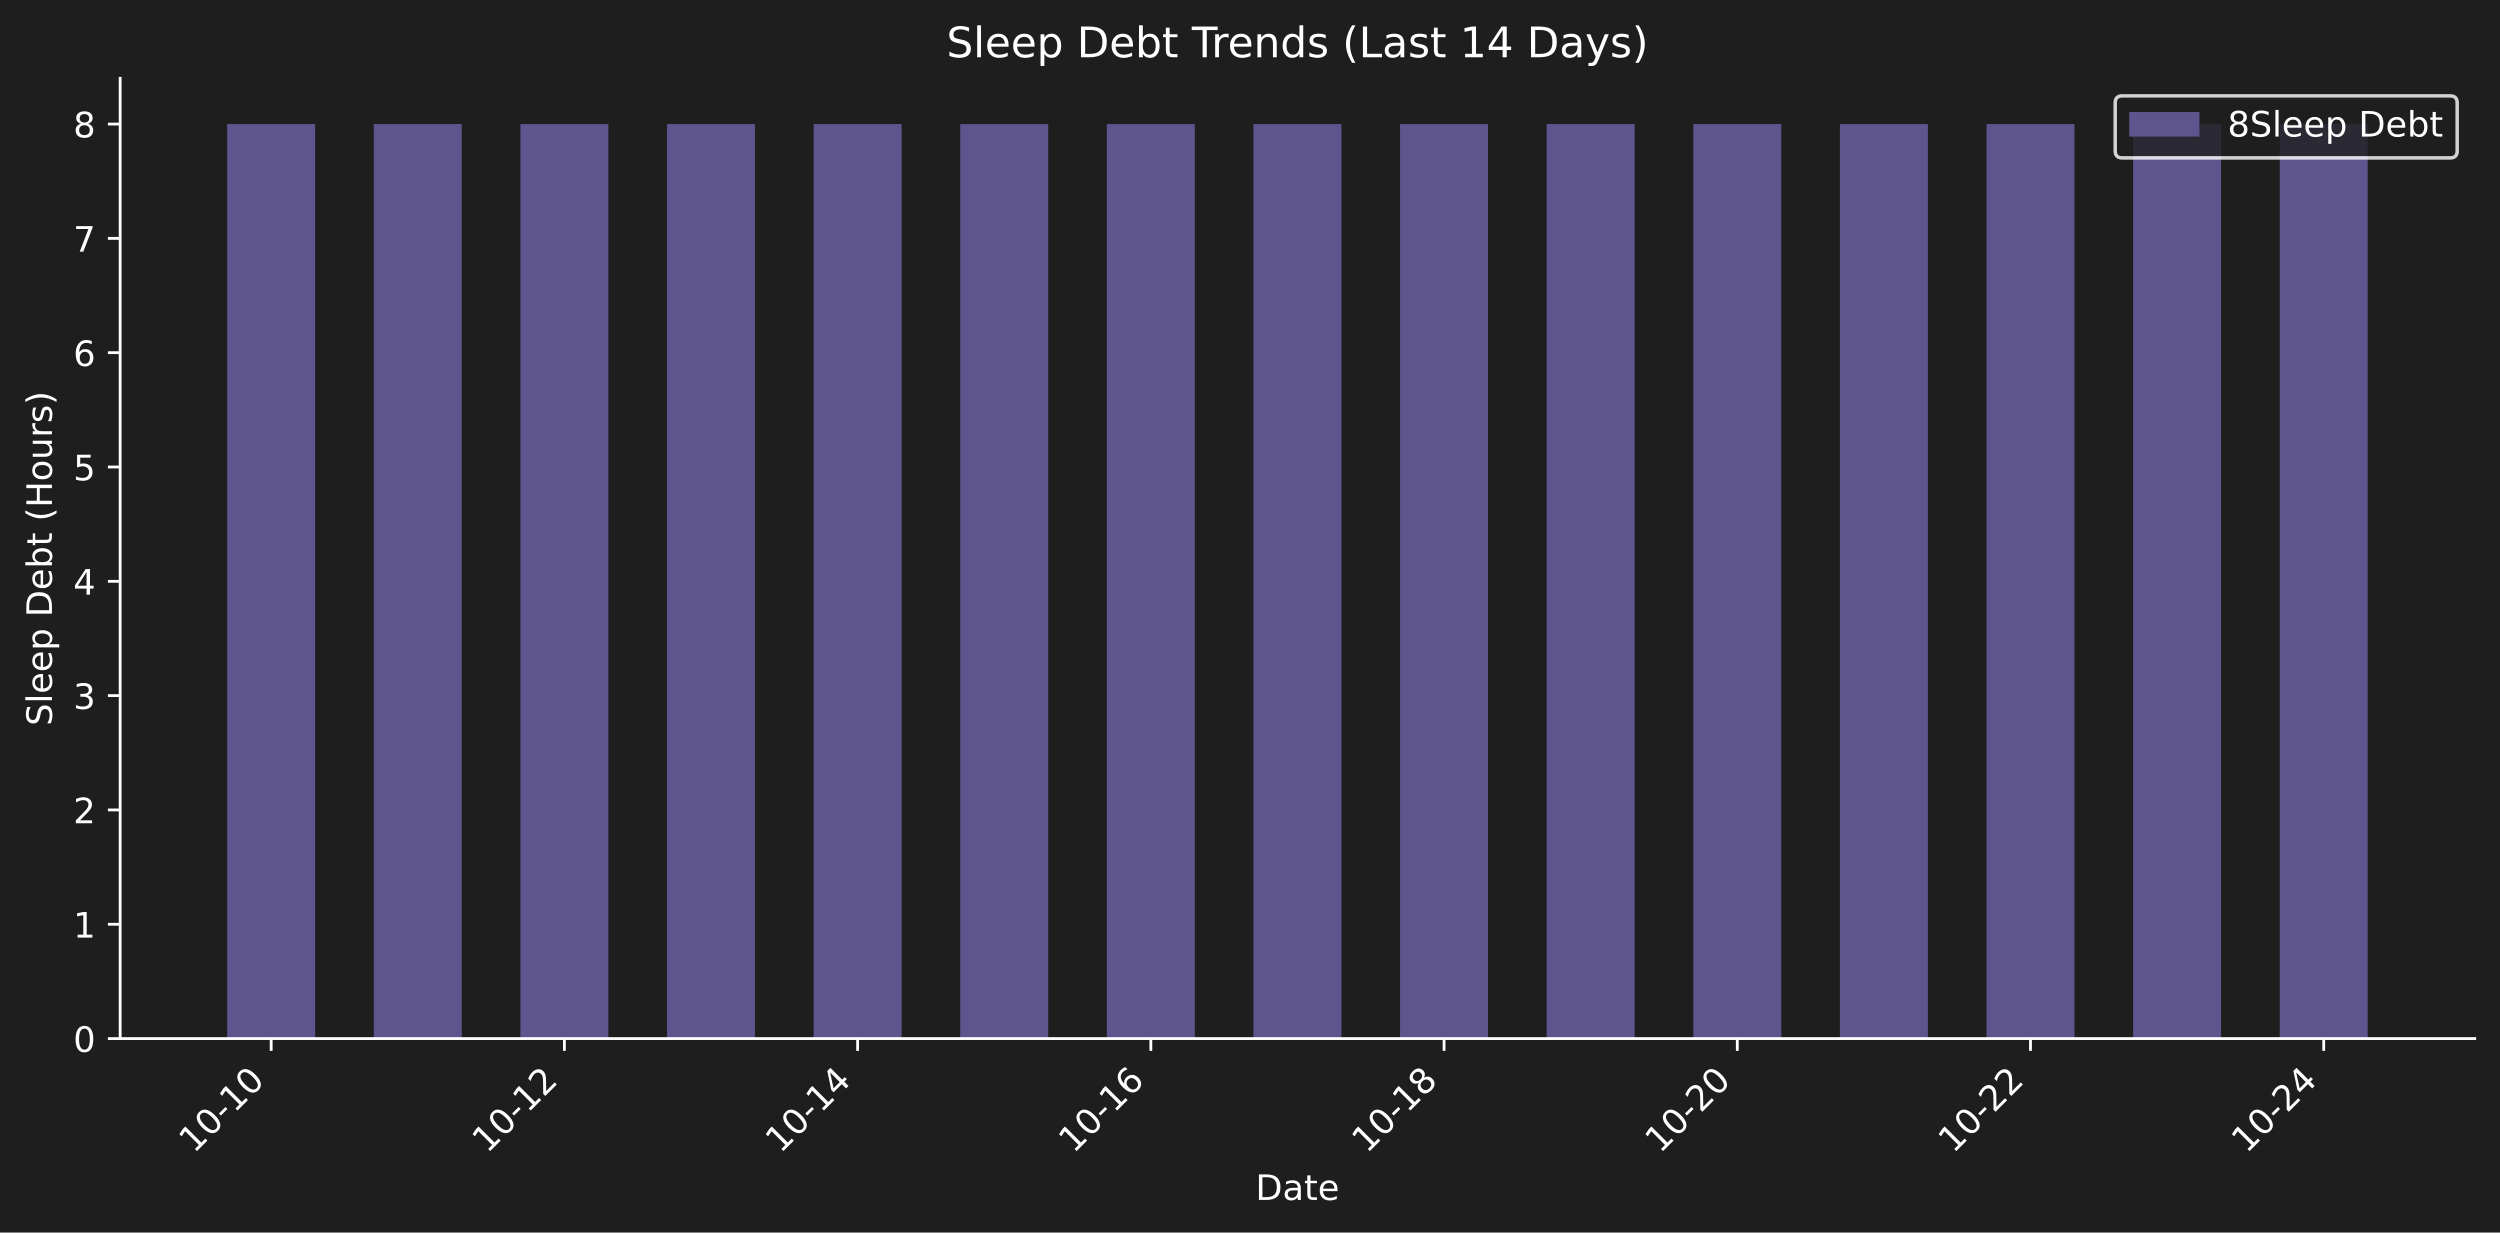
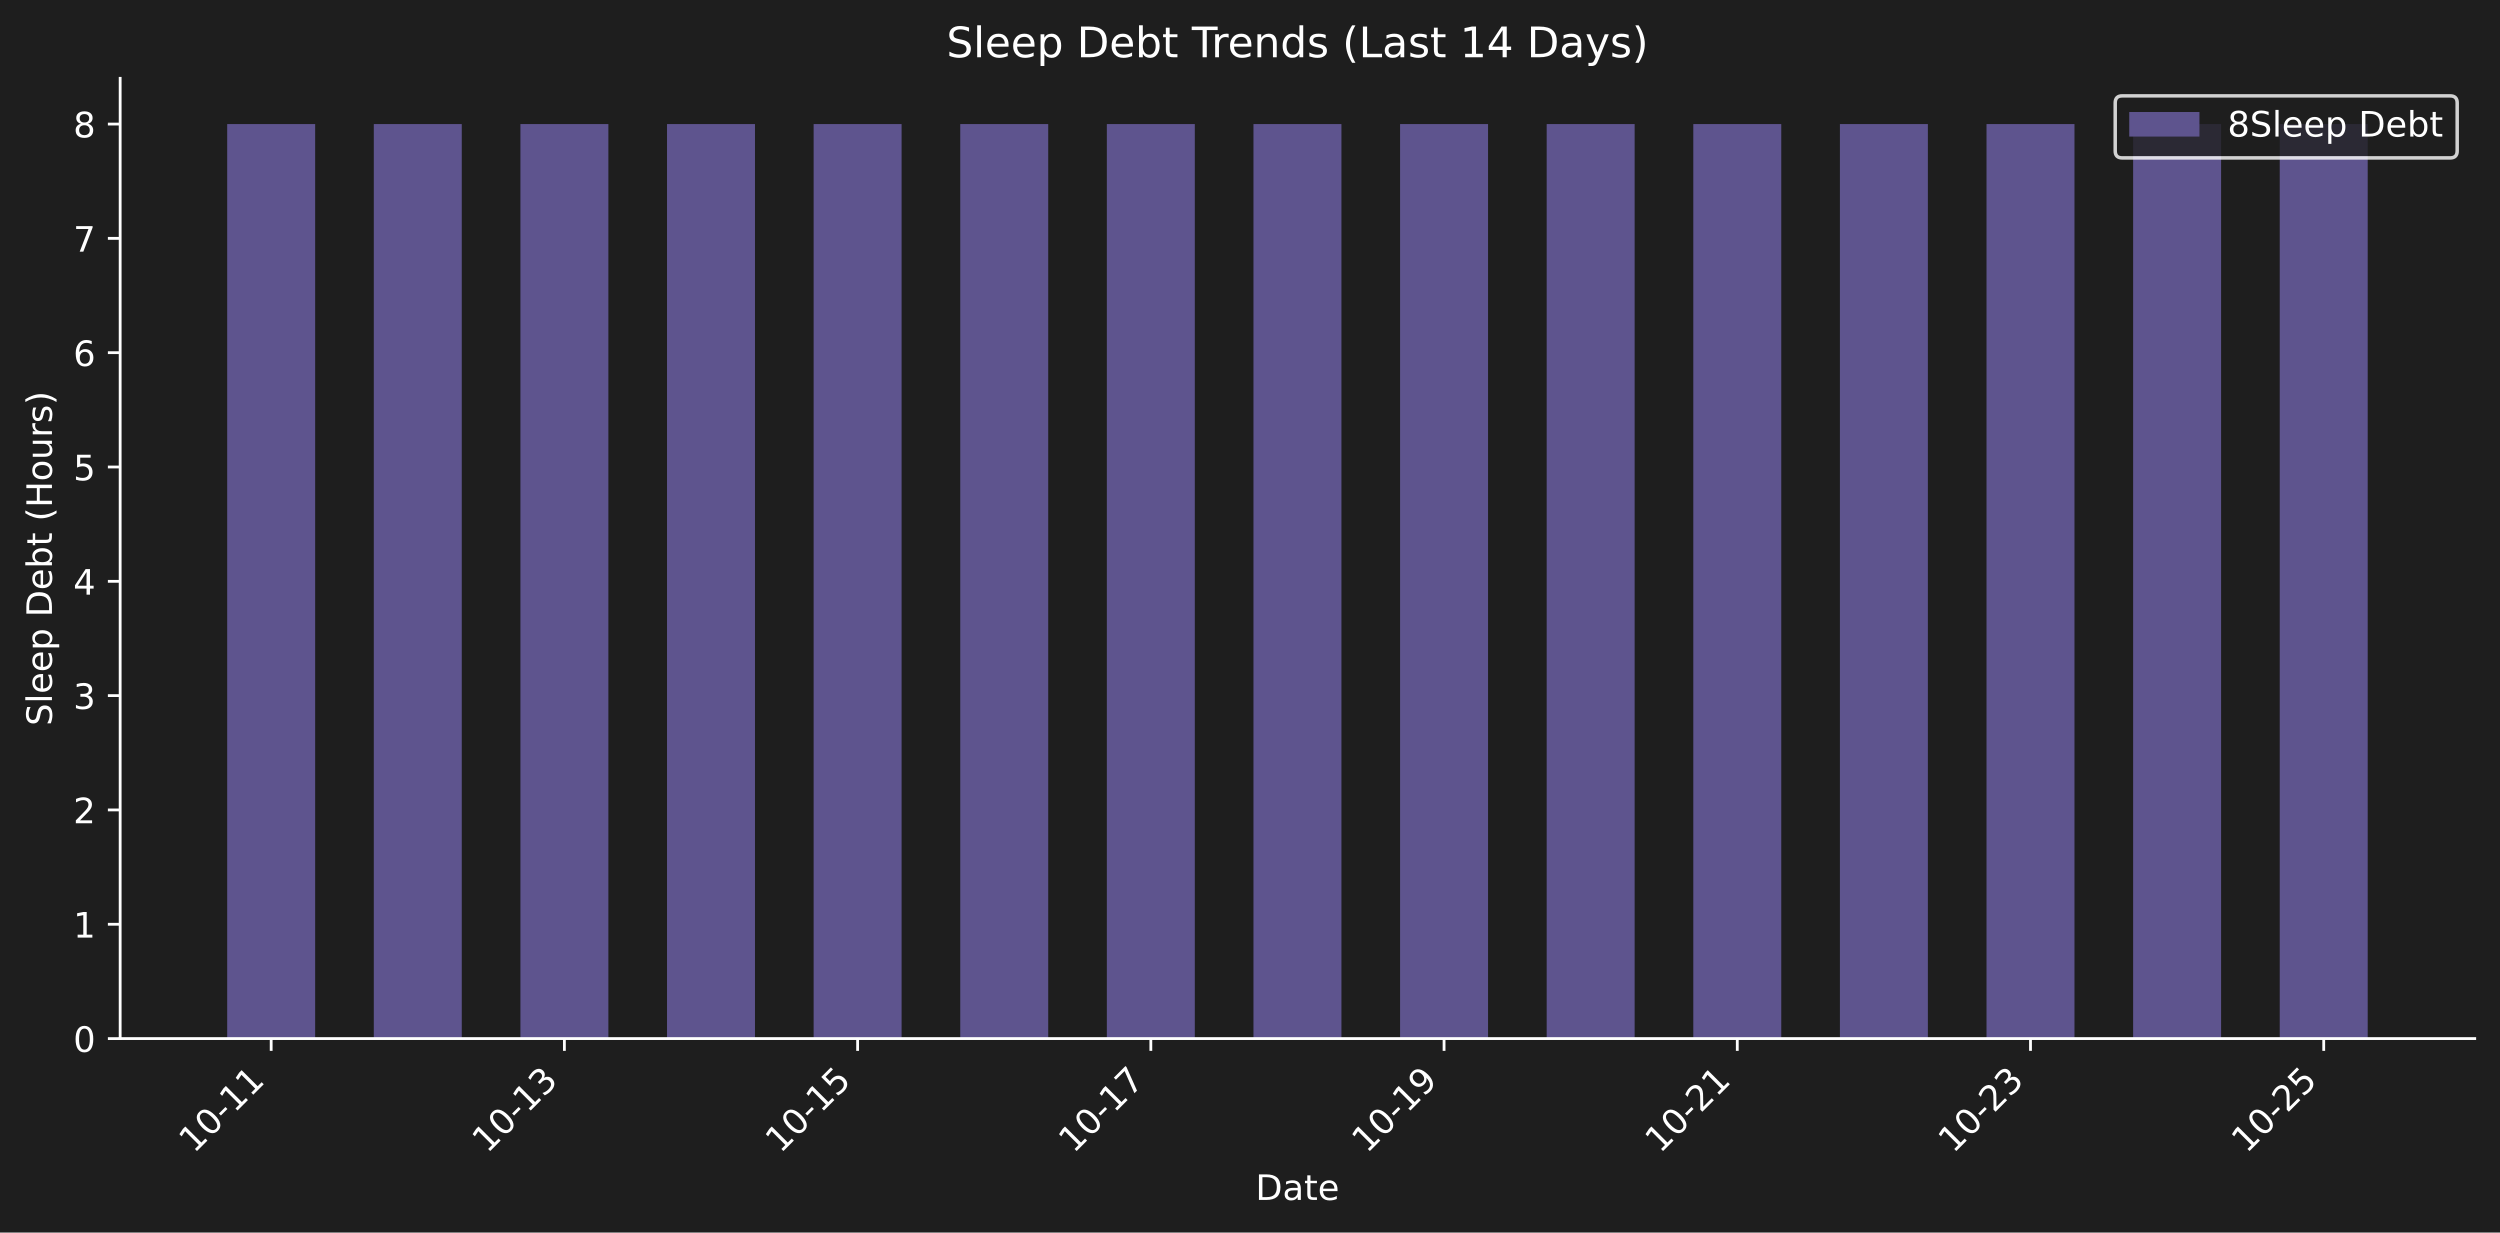
<svg xmlns="http://www.w3.org/2000/svg" xmlns:xlink="http://www.w3.org/1999/xlink" width="712.371pt" height="351.207pt" viewBox="0 0 712.371 351.207" version="1.1">
  <defs>
    <style type="text/css">*{stroke-linejoin: round; stroke-linecap: butt}</style>
  </defs>
  <g id="figure_1">
    <g id="patch_1">
      <path d="M 0 351.207  L 712.371 351.207  L 712.371 0  L 0 0  z " style="fill: #1e1e1e" />
    </g>
    <g id="axes_1">
      <g id="patch_2">
        <path d="M 34.241 295.939  L 705.171 295.939  L 705.171 22.318  L 34.241 22.318  L 34.241 295.939  z " style="fill: none" />
      </g>
      <g id="patch_3">
-         <path d="M 64.737 295.939  L 89.803 295.939  L 89.803 35.348  L 64.737 35.348  z " clip-path="url(#p5c4307cad4)" style="fill: #5e548e" />
+         <path d="M 64.737 295.939  L 89.803 295.939  L 89.803 35.348  L 64.737 35.348  z " clip-path="url(#p4e9e2d6fbc)" style="fill: #5e548e" />
      </g>
      <g id="patch_4">
-         <path d="M 106.514 295.939  L 131.58 295.939  L 131.58 35.348  L 106.514 35.348  z " clip-path="url(#p5c4307cad4)" style="fill: #5e548e" />
+         <path d="M 106.514 295.939  L 131.58 295.939  L 131.58 35.348  L 106.514 35.348  z " clip-path="url(#p4e9e2d6fbc)" style="fill: #5e548e" />
      </g>
      <g id="patch_5">
-         <path d="M 148.29 295.939  L 173.356 295.939  L 173.356 35.348  L 148.29 35.348  z " clip-path="url(#p5c4307cad4)" style="fill: #5e548e" />
+         <path d="M 148.29 295.939  L 173.356 295.939  L 173.356 35.348  L 148.29 35.348  z " clip-path="url(#p4e9e2d6fbc)" style="fill: #5e548e" />
      </g>
      <g id="patch_6">
-         <path d="M 190.067 295.939  L 215.133 295.939  L 215.133 35.348  L 190.067 35.348  z " clip-path="url(#p5c4307cad4)" style="fill: #5e548e" />
+         <path d="M 190.067 295.939  L 215.133 295.939  L 215.133 35.348  L 190.067 35.348  z " clip-path="url(#p4e9e2d6fbc)" style="fill: #5e548e" />
      </g>
      <g id="patch_7">
-         <path d="M 231.843 295.939  L 256.909 295.939  L 256.909 35.348  L 231.843 35.348  z " clip-path="url(#p5c4307cad4)" style="fill: #5e548e" />
+         <path d="M 231.843 295.939  L 256.909 295.939  L 256.909 35.348  L 231.843 35.348  z " clip-path="url(#p4e9e2d6fbc)" style="fill: #5e548e" />
      </g>
      <g id="patch_8">
-         <path d="M 273.62 295.939  L 298.686 295.939  L 298.686 35.348  L 273.62 35.348  z " clip-path="url(#p5c4307cad4)" style="fill: #5e548e" />
+         <path d="M 273.62 295.939  L 298.686 295.939  L 298.686 35.348  L 273.62 35.348  z " clip-path="url(#p4e9e2d6fbc)" style="fill: #5e548e" />
      </g>
      <g id="patch_9">
-         <path d="M 315.396 295.939  L 340.462 295.939  L 340.462 35.348  L 315.396 35.348  z " clip-path="url(#p5c4307cad4)" style="fill: #5e548e" />
+         <path d="M 315.396 295.939  L 340.462 295.939  L 340.462 35.348  L 315.396 35.348  z " clip-path="url(#p4e9e2d6fbc)" style="fill: #5e548e" />
      </g>
      <g id="patch_10">
-         <path d="M 357.173 295.939  L 382.239 295.939  L 382.239 35.348  L 357.173 35.348  z " clip-path="url(#p5c4307cad4)" style="fill: #5e548e" />
+         <path d="M 357.173 295.939  L 382.239 295.939  L 382.239 35.348  L 357.173 35.348  z " clip-path="url(#p4e9e2d6fbc)" style="fill: #5e548e" />
      </g>
      <g id="patch_11">
-         <path d="M 398.949 295.939  L 424.015 295.939  L 424.015 35.348  L 398.949 35.348  z " clip-path="url(#p5c4307cad4)" style="fill: #5e548e" />
+         <path d="M 398.949 295.939  L 424.015 295.939  L 424.015 35.348  L 398.949 35.348  z " clip-path="url(#p4e9e2d6fbc)" style="fill: #5e548e" />
      </g>
      <g id="patch_12">
-         <path d="M 440.726 295.939  L 465.791 295.939  L 465.791 35.348  L 440.726 35.348  z " clip-path="url(#p5c4307cad4)" style="fill: #5e548e" />
+         <path d="M 440.726 295.939  L 465.791 295.939  L 465.791 35.348  L 440.726 35.348  z " clip-path="url(#p4e9e2d6fbc)" style="fill: #5e548e" />
      </g>
      <g id="patch_13">
-         <path d="M 482.502 295.939  L 507.568 295.939  L 507.568 35.348  L 482.502 35.348  z " clip-path="url(#p5c4307cad4)" style="fill: #5e548e" />
+         <path d="M 482.502 295.939  L 507.568 295.939  L 507.568 35.348  L 482.502 35.348  z " clip-path="url(#p4e9e2d6fbc)" style="fill: #5e548e" />
      </g>
      <g id="patch_14">
-         <path d="M 524.279 295.939  L 549.344 295.939  L 549.344 35.348  L 524.279 35.348  z " clip-path="url(#p5c4307cad4)" style="fill: #5e548e" />
+         <path d="M 524.279 295.939  L 549.344 295.939  L 549.344 35.348  L 524.279 35.348  z " clip-path="url(#p4e9e2d6fbc)" style="fill: #5e548e" />
      </g>
      <g id="patch_15">
-         <path d="M 566.055 295.939  L 591.121 295.939  L 591.121 35.348  L 566.055 35.348  z " clip-path="url(#p5c4307cad4)" style="fill: #5e548e" />
+         <path d="M 566.055 295.939  L 591.121 295.939  L 591.121 35.348  L 566.055 35.348  z " clip-path="url(#p4e9e2d6fbc)" style="fill: #5e548e" />
      </g>
      <g id="patch_16">
-         <path d="M 607.831 295.939  L 632.897 295.939  L 632.897 35.348  L 607.831 35.348  z " clip-path="url(#p5c4307cad4)" style="fill: #5e548e" />
+         <path d="M 607.831 295.939  L 632.897 295.939  L 632.897 35.348  L 607.831 35.348  z " clip-path="url(#p4e9e2d6fbc)" style="fill: #5e548e" />
      </g>
      <g id="patch_17">
-         <path d="M 649.608 295.939  L 674.674 295.939  L 674.674 35.348  L 649.608 35.348  z " clip-path="url(#p5c4307cad4)" style="fill: #5e548e" />
+         <path d="M 649.608 295.939  L 674.674 295.939  L 674.674 35.348  L 649.608 35.348  z " clip-path="url(#p4e9e2d6fbc)" style="fill: #5e548e" />
      </g>
      <g id="matplotlib.axis_1">
        <g id="xtick_1">
          <g id="line2d_1">
            <defs>
-               <path id="m789d776d4a" d="M 0 0  L 0 3.5  " style="stroke: #ffffff; stroke-width: 0.8" />
+               <path id="mcdedaec4f5" d="M 0 0  L 0 3.5  " style="stroke: #ffffff; stroke-width: 0.8" />
            </defs>
            <g>
-               <use xlink:href="#m789d776d4a" x="77.27" y="295.939" style="fill: #ffffff; stroke: #ffffff; stroke-width: 0.8" />
+               <use xlink:href="#mcdedaec4f5" x="77.27" y="295.939" style="fill: #ffffff; stroke: #ffffff; stroke-width: 0.8" />
            </g>
          </g>
          <g id="text_1">
            <g style="fill: #ffffff" transform="translate(55.25285 328.8584) rotate(-45) scale(0.1 -0.1)">
              <defs>
                <path id="DejaVuSans-31" d="M 794 531  L 1825 531  L 1825 4091  L 703 3866  L 703 4441  L 1819 4666  L 2450 4666  L 2450 531  L 3481 531  L 3481 0  L 794 0  L 794 531  z " transform="scale(0.015625)" />
                <path id="DejaVuSans-30" d="M 2034 4250  Q 1547 4250 1301 3770  Q 1056 3291 1056 2328  Q 1056 1369 1301 889  Q 1547 409 2034 409  Q 2525 409 2770 889  Q 3016 1369 3016 2328  Q 3016 3291 2770 3770  Q 2525 4250 2034 4250  z M 2034 4750  Q 2819 4750 3233 4129  Q 3647 3509 3647 2328  Q 3647 1150 3233 529  Q 2819 -91 2034 -91  Q 1250 -91 836 529  Q 422 1150 422 2328  Q 422 3509 836 4129  Q 1250 4750 2034 4750  z " transform="scale(0.015625)" />
                <path id="DejaVuSans-2d" d="M 313 2009  L 1997 2009  L 1997 1497  L 313 1497  L 313 2009  z " transform="scale(0.015625)" />
              </defs>
              <use xlink:href="#DejaVuSans-31" />
              <use xlink:href="#DejaVuSans-30" transform="translate(63.62305 0)" />
              <use xlink:href="#DejaVuSans-2d" transform="translate(127.2461 0)" />
              <use xlink:href="#DejaVuSans-31" transform="translate(163.3301 0)" />
-               <use xlink:href="#DejaVuSans-30" transform="translate(226.9531 0)" />
+               <use xlink:href="#DejaVuSans-31" transform="translate(226.9531 0)" />
            </g>
          </g>
        </g>
        <g id="xtick_2">
          <g id="line2d_2">
            <g>
-               <use xlink:href="#m789d776d4a" x="160.823" y="295.939" style="fill: #ffffff; stroke: #ffffff; stroke-width: 0.8" />
+               <use xlink:href="#mcdedaec4f5" x="160.823" y="295.939" style="fill: #ffffff; stroke: #ffffff; stroke-width: 0.8" />
            </g>
          </g>
          <g id="text_2">
            <g style="fill: #ffffff" transform="translate(138.8058 328.8584) rotate(-45) scale(0.1 -0.1)">
              <defs>
-                 <path id="DejaVuSans-32" d="M 1228 531  L 3431 531  L 3431 0  L 469 0  L 469 531  Q 828 903 1448 1529  Q 2069 2156 2228 2338  Q 2531 2678 2651 2914  Q 2772 3150 2772 3378  Q 2772 3750 2511 3984  Q 2250 4219 1831 4219  Q 1534 4219 1204 4116  Q 875 4013 500 3803  L 500 4441  Q 881 4594 1212 4672  Q 1544 4750 1819 4750  Q 2544 4750 2975 4387  Q 3406 4025 3406 3419  Q 3406 3131 3298 2873  Q 3191 2616 2906 2266  Q 2828 2175 2409 1742  Q 1991 1309 1228 531  z " transform="scale(0.015625)" />
+                 <path id="DejaVuSans-33" d="M 2597 2516  Q 3050 2419 3304 2112  Q 3559 1806 3559 1356  Q 3559 666 3084 287  Q 2609 -91 1734 -91  Q 1441 -91 1130 -33  Q 819 25 488 141  L 488 750  Q 750 597 1062 519  Q 1375 441 1716 441  Q 2309 441 2620 675  Q 2931 909 2931 1356  Q 2931 1769 2642 2001  Q 2353 2234 1838 2234  L 1294 2234  L 1294 2753  L 1863 2753  Q 2328 2753 2575 2939  Q 2822 3125 2822 3475  Q 2822 3834 2567 4026  Q 2313 4219 1838 4219  Q 1578 4219 1281 4162  Q 984 4106 628 3988  L 628 4550  Q 988 4650 1302 4700  Q 1616 4750 1894 4750  Q 2613 4750 3031 4423  Q 3450 4097 3450 3541  Q 3450 3153 3228 2886  Q 3006 2619 2597 2516  z " transform="scale(0.015625)" />
              </defs>
              <use xlink:href="#DejaVuSans-31" />
              <use xlink:href="#DejaVuSans-30" transform="translate(63.62305 0)" />
              <use xlink:href="#DejaVuSans-2d" transform="translate(127.2461 0)" />
              <use xlink:href="#DejaVuSans-31" transform="translate(163.3301 0)" />
-               <use xlink:href="#DejaVuSans-32" transform="translate(226.9531 0)" />
+               <use xlink:href="#DejaVuSans-33" transform="translate(226.9531 0)" />
            </g>
          </g>
        </g>
        <g id="xtick_3">
          <g id="line2d_3">
            <g>
-               <use xlink:href="#m789d776d4a" x="244.376" y="295.939" style="fill: #ffffff; stroke: #ffffff; stroke-width: 0.8" />
+               <use xlink:href="#mcdedaec4f5" x="244.376" y="295.939" style="fill: #ffffff; stroke: #ffffff; stroke-width: 0.8" />
            </g>
          </g>
          <g id="text_3">
            <g style="fill: #ffffff" transform="translate(222.3587 328.8584) rotate(-45) scale(0.1 -0.1)">
              <defs>
-                 <path id="DejaVuSans-34" d="M 2419 4116  L 825 1625  L 2419 1625  L 2419 4116  z M 2253 4666  L 3047 4666  L 3047 1625  L 3713 1625  L 3713 1100  L 3047 1100  L 3047 0  L 2419 0  L 2419 1100  L 313 1100  L 313 1709  L 2253 4666  z " transform="scale(0.015625)" />
+                 <path id="DejaVuSans-35" d="M 691 4666  L 3169 4666  L 3169 4134  L 1269 4134  L 1269 2991  Q 1406 3038 1543 3061  Q 1681 3084 1819 3084  Q 2600 3084 3056 2656  Q 3513 2228 3513 1497  Q 3513 744 3044 326  Q 2575 -91 1722 -91  Q 1428 -91 1123 -41  Q 819 9 494 109  L 494 744  Q 775 591 1075 516  Q 1375 441 1709 441  Q 2250 441 2565 725  Q 2881 1009 2881 1497  Q 2881 1984 2565 2268  Q 2250 2553 1709 2553  Q 1456 2553 1204 2497  Q 953 2441 691 2322  L 691 4666  z " transform="scale(0.015625)" />
              </defs>
              <use xlink:href="#DejaVuSans-31" />
              <use xlink:href="#DejaVuSans-30" transform="translate(63.62305 0)" />
              <use xlink:href="#DejaVuSans-2d" transform="translate(127.2461 0)" />
              <use xlink:href="#DejaVuSans-31" transform="translate(163.3301 0)" />
-               <use xlink:href="#DejaVuSans-34" transform="translate(226.9531 0)" />
+               <use xlink:href="#DejaVuSans-35" transform="translate(226.9531 0)" />
            </g>
          </g>
        </g>
        <g id="xtick_4">
          <g id="line2d_4">
            <g>
-               <use xlink:href="#m789d776d4a" x="327.929" y="295.939" style="fill: #ffffff; stroke: #ffffff; stroke-width: 0.8" />
+               <use xlink:href="#mcdedaec4f5" x="327.929" y="295.939" style="fill: #ffffff; stroke: #ffffff; stroke-width: 0.8" />
            </g>
          </g>
          <g id="text_4">
            <g style="fill: #ffffff" transform="translate(305.9116 328.8584) rotate(-45) scale(0.1 -0.1)">
              <defs>
-                 <path id="DejaVuSans-36" d="M 2113 2584  Q 1688 2584 1439 2293  Q 1191 2003 1191 1497  Q 1191 994 1439 701  Q 1688 409 2113 409  Q 2538 409 2786 701  Q 3034 994 3034 1497  Q 3034 2003 2786 2293  Q 2538 2584 2113 2584  z M 3366 4563  L 3366 3988  Q 3128 4100 2886 4159  Q 2644 4219 2406 4219  Q 1781 4219 1451 3797  Q 1122 3375 1075 2522  Q 1259 2794 1537 2939  Q 1816 3084 2150 3084  Q 2853 3084 3261 2657  Q 3669 2231 3669 1497  Q 3669 778 3244 343  Q 2819 -91 2113 -91  Q 1303 -91 875 529  Q 447 1150 447 2328  Q 447 3434 972 4092  Q 1497 4750 2381 4750  Q 2619 4750 2861 4703  Q 3103 4656 3366 4563  z " transform="scale(0.015625)" />
+                 <path id="DejaVuSans-37" d="M 525 4666  L 3525 4666  L 3525 4397  L 1831 0  L 1172 0  L 2766 4134  L 525 4134  L 525 4666  z " transform="scale(0.015625)" />
              </defs>
              <use xlink:href="#DejaVuSans-31" />
              <use xlink:href="#DejaVuSans-30" transform="translate(63.62305 0)" />
              <use xlink:href="#DejaVuSans-2d" transform="translate(127.2461 0)" />
              <use xlink:href="#DejaVuSans-31" transform="translate(163.3301 0)" />
-               <use xlink:href="#DejaVuSans-36" transform="translate(226.9531 0)" />
+               <use xlink:href="#DejaVuSans-37" transform="translate(226.9531 0)" />
            </g>
          </g>
        </g>
        <g id="xtick_5">
          <g id="line2d_5">
            <g>
-               <use xlink:href="#m789d776d4a" x="411.482" y="295.939" style="fill: #ffffff; stroke: #ffffff; stroke-width: 0.8" />
+               <use xlink:href="#mcdedaec4f5" x="411.482" y="295.939" style="fill: #ffffff; stroke: #ffffff; stroke-width: 0.8" />
            </g>
          </g>
          <g id="text_5">
            <g style="fill: #ffffff" transform="translate(389.4646 328.8584) rotate(-45) scale(0.1 -0.1)">
              <defs>
-                 <path id="DejaVuSans-38" d="M 2034 2216  Q 1584 2216 1326 1975  Q 1069 1734 1069 1313  Q 1069 891 1326 650  Q 1584 409 2034 409  Q 2484 409 2743 651  Q 3003 894 3003 1313  Q 3003 1734 2745 1975  Q 2488 2216 2034 2216  z M 1403 2484  Q 997 2584 770 2862  Q 544 3141 544 3541  Q 544 4100 942 4425  Q 1341 4750 2034 4750  Q 2731 4750 3128 4425  Q 3525 4100 3525 3541  Q 3525 3141 3298 2862  Q 3072 2584 2669 2484  Q 3125 2378 3379 2068  Q 3634 1759 3634 1313  Q 3634 634 3220 271  Q 2806 -91 2034 -91  Q 1263 -91 848 271  Q 434 634 434 1313  Q 434 1759 690 2068  Q 947 2378 1403 2484  z M 1172 3481  Q 1172 3119 1398 2916  Q 1625 2713 2034 2713  Q 2441 2713 2670 2916  Q 2900 3119 2900 3481  Q 2900 3844 2670 4047  Q 2441 4250 2034 4250  Q 1625 4250 1398 4047  Q 1172 3844 1172 3481  z " transform="scale(0.015625)" />
+                 <path id="DejaVuSans-39" d="M 703 97  L 703 672  Q 941 559 1184 500  Q 1428 441 1663 441  Q 2288 441 2617 861  Q 2947 1281 2994 2138  Q 2813 1869 2534 1725  Q 2256 1581 1919 1581  Q 1219 1581 811 2004  Q 403 2428 403 3163  Q 403 3881 828 4315  Q 1253 4750 1959 4750  Q 2769 4750 3195 4129  Q 3622 3509 3622 2328  Q 3622 1225 3098 567  Q 2575 -91 1691 -91  Q 1453 -91 1209 -44  Q 966 3 703 97  z M 1959 2075  Q 2384 2075 2632 2365  Q 2881 2656 2881 3163  Q 2881 3666 2632 3958  Q 2384 4250 1959 4250  Q 1534 4250 1286 3958  Q 1038 3666 1038 3163  Q 1038 2656 1286 2365  Q 1534 2075 1959 2075  z " transform="scale(0.015625)" />
              </defs>
              <use xlink:href="#DejaVuSans-31" />
              <use xlink:href="#DejaVuSans-30" transform="translate(63.62305 0)" />
              <use xlink:href="#DejaVuSans-2d" transform="translate(127.2461 0)" />
              <use xlink:href="#DejaVuSans-31" transform="translate(163.3301 0)" />
-               <use xlink:href="#DejaVuSans-38" transform="translate(226.9531 0)" />
+               <use xlink:href="#DejaVuSans-39" transform="translate(226.9531 0)" />
            </g>
          </g>
        </g>
        <g id="xtick_6">
          <g id="line2d_6">
            <g>
-               <use xlink:href="#m789d776d4a" x="495.035" y="295.939" style="fill: #ffffff; stroke: #ffffff; stroke-width: 0.8" />
+               <use xlink:href="#mcdedaec4f5" x="495.035" y="295.939" style="fill: #ffffff; stroke: #ffffff; stroke-width: 0.8" />
            </g>
          </g>
          <g id="text_6">
            <g style="fill: #ffffff" transform="translate(473.0175 328.8584) rotate(-45) scale(0.1 -0.1)">
+               <defs>
+                 <path id="DejaVuSans-32" d="M 1228 531  L 3431 531  L 3431 0  L 469 0  L 469 531  Q 828 903 1448 1529  Q 2069 2156 2228 2338  Q 2531 2678 2651 2914  Q 2772 3150 2772 3378  Q 2772 3750 2511 3984  Q 2250 4219 1831 4219  Q 1534 4219 1204 4116  Q 875 4013 500 3803  L 500 4441  Q 881 4594 1212 4672  Q 1544 4750 1819 4750  Q 2544 4750 2975 4387  Q 3406 4025 3406 3419  Q 3406 3131 3298 2873  Q 3191 2616 2906 2266  Q 2828 2175 2409 1742  Q 1991 1309 1228 531  z " transform="scale(0.015625)" />
+               </defs>
              <use xlink:href="#DejaVuSans-31" />
              <use xlink:href="#DejaVuSans-30" transform="translate(63.62305 0)" />
              <use xlink:href="#DejaVuSans-2d" transform="translate(127.2461 0)" />
              <use xlink:href="#DejaVuSans-32" transform="translate(163.3301 0)" />
-               <use xlink:href="#DejaVuSans-30" transform="translate(226.9531 0)" />
+               <use xlink:href="#DejaVuSans-31" transform="translate(226.9531 0)" />
            </g>
          </g>
        </g>
        <g id="xtick_7">
          <g id="line2d_7">
            <g>
-               <use xlink:href="#m789d776d4a" x="578.588" y="295.939" style="fill: #ffffff; stroke: #ffffff; stroke-width: 0.8" />
+               <use xlink:href="#mcdedaec4f5" x="578.588" y="295.939" style="fill: #ffffff; stroke: #ffffff; stroke-width: 0.8" />
            </g>
          </g>
          <g id="text_7">
            <g style="fill: #ffffff" transform="translate(556.5704 328.8584) rotate(-45) scale(0.1 -0.1)">
              <use xlink:href="#DejaVuSans-31" />
              <use xlink:href="#DejaVuSans-30" transform="translate(63.62305 0)" />
              <use xlink:href="#DejaVuSans-2d" transform="translate(127.2461 0)" />
              <use xlink:href="#DejaVuSans-32" transform="translate(163.3301 0)" />
-               <use xlink:href="#DejaVuSans-32" transform="translate(226.9531 0)" />
+               <use xlink:href="#DejaVuSans-33" transform="translate(226.9531 0)" />
            </g>
          </g>
        </g>
        <g id="xtick_8">
          <g id="line2d_8">
            <g>
-               <use xlink:href="#m789d776d4a" x="662.141" y="295.939" style="fill: #ffffff; stroke: #ffffff; stroke-width: 0.8" />
+               <use xlink:href="#mcdedaec4f5" x="662.141" y="295.939" style="fill: #ffffff; stroke: #ffffff; stroke-width: 0.8" />
            </g>
          </g>
          <g id="text_8">
            <g style="fill: #ffffff" transform="translate(640.1233 328.8584) rotate(-45) scale(0.1 -0.1)">
              <use xlink:href="#DejaVuSans-31" />
              <use xlink:href="#DejaVuSans-30" transform="translate(63.62305 0)" />
              <use xlink:href="#DejaVuSans-2d" transform="translate(127.2461 0)" />
              <use xlink:href="#DejaVuSans-32" transform="translate(163.3301 0)" />
-               <use xlink:href="#DejaVuSans-34" transform="translate(226.9531 0)" />
+               <use xlink:href="#DejaVuSans-35" transform="translate(226.9531 0)" />
            </g>
          </g>
        </g>
        <g id="text_9">
          <g style="fill: #ffffff" transform="translate(357.7548 341.9274) scale(0.1 -0.1)">
            <defs>
              <path id="DejaVuSans-44" d="M 1259 4147  L 1259 519  L 2022 519  Q 2988 519 3436 956  Q 3884 1394 3884 2338  Q 3884 3275 3436 3711  Q 2988 4147 2022 4147  L 1259 4147  z M 628 4666  L 1925 4666  Q 3281 4666 3915 4102  Q 4550 3538 4550 2338  Q 4550 1131 3912 565  Q 3275 0 1925 0  L 628 0  L 628 4666  z " transform="scale(0.015625)" />
              <path id="DejaVuSans-61" d="M 2194 1759  Q 1497 1759 1228 1600  Q 959 1441 959 1056  Q 959 750 1161 570  Q 1363 391 1709 391  Q 2188 391 2477 730  Q 2766 1069 2766 1631  L 2766 1759  L 2194 1759  z M 3341 1997  L 3341 0  L 2766 0  L 2766 531  Q 2569 213 2275 61  Q 1981 -91 1556 -91  Q 1019 -91 701 211  Q 384 513 384 1019  Q 384 1609 779 1909  Q 1175 2209 1959 2209  L 2766 2209  L 2766 2266  Q 2766 2663 2505 2880  Q 2244 3097 1772 3097  Q 1472 3097 1187 3025  Q 903 2953 641 2809  L 641 3341  Q 956 3463 1253 3523  Q 1550 3584 1831 3584  Q 2591 3584 2966 3190  Q 3341 2797 3341 1997  z " transform="scale(0.015625)" />
              <path id="DejaVuSans-74" d="M 1172 4494  L 1172 3500  L 2356 3500  L 2356 3053  L 1172 3053  L 1172 1153  Q 1172 725 1289 603  Q 1406 481 1766 481  L 2356 481  L 2356 0  L 1766 0  Q 1100 0 847 248  Q 594 497 594 1153  L 594 3053  L 172 3053  L 172 3500  L 594 3500  L 594 4494  L 1172 4494  z " transform="scale(0.015625)" />
              <path id="DejaVuSans-65" d="M 3597 1894  L 3597 1613  L 953 1613  Q 991 1019 1311 708  Q 1631 397 2203 397  Q 2534 397 2845 478  Q 3156 559 3463 722  L 3463 178  Q 3153 47 2828 -22  Q 2503 -91 2169 -91  Q 1331 -91 842 396  Q 353 884 353 1716  Q 353 2575 817 3079  Q 1281 3584 2069 3584  Q 2775 3584 3186 3129  Q 3597 2675 3597 1894  z M 3022 2063  Q 3016 2534 2758 2815  Q 2500 3097 2075 3097  Q 1594 3097 1305 2825  Q 1016 2553 972 2059  L 3022 2063  z " transform="scale(0.015625)" />
            </defs>
            <use xlink:href="#DejaVuSans-44" />
            <use xlink:href="#DejaVuSans-61" transform="translate(77.00195 0)" />
            <use xlink:href="#DejaVuSans-74" transform="translate(138.2812 0)" />
            <use xlink:href="#DejaVuSans-65" transform="translate(177.4902 0)" />
          </g>
        </g>
      </g>
      <g id="matplotlib.axis_2">
        <g id="ytick_1">
          <g id="line2d_9">
            <defs>
-               <path id="mccb9fdb4b6" d="M 0 0  L -3.5 0  " style="stroke: #ffffff; stroke-width: 0.8" />
+               <path id="meb85d35e2b" d="M 0 0  L -3.5 0  " style="stroke: #ffffff; stroke-width: 0.8" />
            </defs>
            <g>
-               <use xlink:href="#mccb9fdb4b6" x="34.241" y="295.939" style="fill: #ffffff; stroke: #ffffff; stroke-width: 0.8" />
+               <use xlink:href="#meb85d35e2b" x="34.241" y="295.939" style="fill: #ffffff; stroke: #ffffff; stroke-width: 0.8" />
            </g>
          </g>
          <g id="text_10">
            <g style="fill: #ffffff" transform="translate(20.87813 299.7378) scale(0.1 -0.1)">
              <use xlink:href="#DejaVuSans-30" />
            </g>
          </g>
        </g>
        <g id="ytick_2">
          <g id="line2d_10">
            <g>
-               <use xlink:href="#mccb9fdb4b6" x="34.241" y="263.365" style="fill: #ffffff; stroke: #ffffff; stroke-width: 0.8" />
+               <use xlink:href="#meb85d35e2b" x="34.241" y="263.365" style="fill: #ffffff; stroke: #ffffff; stroke-width: 0.8" />
            </g>
          </g>
          <g id="text_11">
            <g style="fill: #ffffff" transform="translate(20.87813 267.1639) scale(0.1 -0.1)">
              <use xlink:href="#DejaVuSans-31" />
            </g>
          </g>
        </g>
        <g id="ytick_3">
          <g id="line2d_11">
            <g>
-               <use xlink:href="#mccb9fdb4b6" x="34.241" y="230.791" style="fill: #ffffff; stroke: #ffffff; stroke-width: 0.8" />
+               <use xlink:href="#meb85d35e2b" x="34.241" y="230.791" style="fill: #ffffff; stroke: #ffffff; stroke-width: 0.8" />
            </g>
          </g>
          <g id="text_12">
            <g style="fill: #ffffff" transform="translate(20.87813 234.59) scale(0.1 -0.1)">
              <use xlink:href="#DejaVuSans-32" />
            </g>
          </g>
        </g>
        <g id="ytick_4">
          <g id="line2d_12">
            <g>
-               <use xlink:href="#mccb9fdb4b6" x="34.241" y="198.217" style="fill: #ffffff; stroke: #ffffff; stroke-width: 0.8" />
+               <use xlink:href="#meb85d35e2b" x="34.241" y="198.217" style="fill: #ffffff; stroke: #ffffff; stroke-width: 0.8" />
            </g>
          </g>
          <g id="text_13">
            <g style="fill: #ffffff" transform="translate(20.87813 202.0162) scale(0.1 -0.1)">
-               <defs>
-                 <path id="DejaVuSans-33" d="M 2597 2516  Q 3050 2419 3304 2112  Q 3559 1806 3559 1356  Q 3559 666 3084 287  Q 2609 -91 1734 -91  Q 1441 -91 1130 -33  Q 819 25 488 141  L 488 750  Q 750 597 1062 519  Q 1375 441 1716 441  Q 2309 441 2620 675  Q 2931 909 2931 1356  Q 2931 1769 2642 2001  Q 2353 2234 1838 2234  L 1294 2234  L 1294 2753  L 1863 2753  Q 2328 2753 2575 2939  Q 2822 3125 2822 3475  Q 2822 3834 2567 4026  Q 2313 4219 1838 4219  Q 1578 4219 1281 4162  Q 984 4106 628 3988  L 628 4550  Q 988 4650 1302 4700  Q 1616 4750 1894 4750  Q 2613 4750 3031 4423  Q 3450 4097 3450 3541  Q 3450 3153 3228 2886  Q 3006 2619 2597 2516  z " transform="scale(0.015625)" />
-               </defs>
              <use xlink:href="#DejaVuSans-33" />
            </g>
          </g>
        </g>
        <g id="ytick_5">
          <g id="line2d_13">
            <g>
-               <use xlink:href="#mccb9fdb4b6" x="34.241" y="165.643" style="fill: #ffffff; stroke: #ffffff; stroke-width: 0.8" />
+               <use xlink:href="#meb85d35e2b" x="34.241" y="165.643" style="fill: #ffffff; stroke: #ffffff; stroke-width: 0.8" />
            </g>
          </g>
          <g id="text_14">
            <g style="fill: #ffffff" transform="translate(20.87813 169.4423) scale(0.1 -0.1)">
+               <defs>
+                 <path id="DejaVuSans-34" d="M 2419 4116  L 825 1625  L 2419 1625  L 2419 4116  z M 2253 4666  L 3047 4666  L 3047 1625  L 3713 1625  L 3713 1100  L 3047 1100  L 3047 0  L 2419 0  L 2419 1100  L 313 1100  L 313 1709  L 2253 4666  z " transform="scale(0.015625)" />
+               </defs>
              <use xlink:href="#DejaVuSans-34" />
            </g>
          </g>
        </g>
        <g id="ytick_6">
          <g id="line2d_14">
            <g>
-               <use xlink:href="#mccb9fdb4b6" x="34.241" y="133.069" style="fill: #ffffff; stroke: #ffffff; stroke-width: 0.8" />
+               <use xlink:href="#meb85d35e2b" x="34.241" y="133.069" style="fill: #ffffff; stroke: #ffffff; stroke-width: 0.8" />
            </g>
          </g>
          <g id="text_15">
            <g style="fill: #ffffff" transform="translate(20.87813 136.8685) scale(0.1 -0.1)">
-               <defs>
-                 <path id="DejaVuSans-35" d="M 691 4666  L 3169 4666  L 3169 4134  L 1269 4134  L 1269 2991  Q 1406 3038 1543 3061  Q 1681 3084 1819 3084  Q 2600 3084 3056 2656  Q 3513 2228 3513 1497  Q 3513 744 3044 326  Q 2575 -91 1722 -91  Q 1428 -91 1123 -41  Q 819 9 494 109  L 494 744  Q 775 591 1075 516  Q 1375 441 1709 441  Q 2250 441 2565 725  Q 2881 1009 2881 1497  Q 2881 1984 2565 2268  Q 2250 2553 1709 2553  Q 1456 2553 1204 2497  Q 953 2441 691 2322  L 691 4666  z " transform="scale(0.015625)" />
-               </defs>
              <use xlink:href="#DejaVuSans-35" />
            </g>
          </g>
        </g>
        <g id="ytick_7">
          <g id="line2d_15">
            <g>
-               <use xlink:href="#mccb9fdb4b6" x="34.241" y="100.495" style="fill: #ffffff; stroke: #ffffff; stroke-width: 0.8" />
+               <use xlink:href="#meb85d35e2b" x="34.241" y="100.495" style="fill: #ffffff; stroke: #ffffff; stroke-width: 0.8" />
            </g>
          </g>
          <g id="text_16">
            <g style="fill: #ffffff" transform="translate(20.87813 104.2946) scale(0.1 -0.1)">
+               <defs>
+                 <path id="DejaVuSans-36" d="M 2113 2584  Q 1688 2584 1439 2293  Q 1191 2003 1191 1497  Q 1191 994 1439 701  Q 1688 409 2113 409  Q 2538 409 2786 701  Q 3034 994 3034 1497  Q 3034 2003 2786 2293  Q 2538 2584 2113 2584  z M 3366 4563  L 3366 3988  Q 3128 4100 2886 4159  Q 2644 4219 2406 4219  Q 1781 4219 1451 3797  Q 1122 3375 1075 2522  Q 1259 2794 1537 2939  Q 1816 3084 2150 3084  Q 2853 3084 3261 2657  Q 3669 2231 3669 1497  Q 3669 778 3244 343  Q 2819 -91 2113 -91  Q 1303 -91 875 529  Q 447 1150 447 2328  Q 447 3434 972 4092  Q 1497 4750 2381 4750  Q 2619 4750 2861 4703  Q 3103 4656 3366 4563  z " transform="scale(0.015625)" />
+               </defs>
              <use xlink:href="#DejaVuSans-36" />
            </g>
          </g>
        </g>
        <g id="ytick_8">
          <g id="line2d_16">
            <g>
-               <use xlink:href="#mccb9fdb4b6" x="34.241" y="67.922" style="fill: #ffffff; stroke: #ffffff; stroke-width: 0.8" />
+               <use xlink:href="#meb85d35e2b" x="34.241" y="67.922" style="fill: #ffffff; stroke: #ffffff; stroke-width: 0.8" />
            </g>
          </g>
          <g id="text_17">
            <g style="fill: #ffffff" transform="translate(20.87813 71.72074) scale(0.1 -0.1)">
-               <defs>
-                 <path id="DejaVuSans-37" d="M 525 4666  L 3525 4666  L 3525 4397  L 1831 0  L 1172 0  L 2766 4134  L 525 4134  L 525 4666  z " transform="scale(0.015625)" />
-               </defs>
              <use xlink:href="#DejaVuSans-37" />
            </g>
          </g>
        </g>
        <g id="ytick_9">
          <g id="line2d_17">
            <g>
-               <use xlink:href="#mccb9fdb4b6" x="34.241" y="35.348" style="fill: #ffffff; stroke: #ffffff; stroke-width: 0.8" />
+               <use xlink:href="#meb85d35e2b" x="34.241" y="35.348" style="fill: #ffffff; stroke: #ffffff; stroke-width: 0.8" />
            </g>
          </g>
          <g id="text_18">
            <g style="fill: #ffffff" transform="translate(20.87813 39.14689) scale(0.1 -0.1)">
+               <defs>
+                 <path id="DejaVuSans-38" d="M 2034 2216  Q 1584 2216 1326 1975  Q 1069 1734 1069 1313  Q 1069 891 1326 650  Q 1584 409 2034 409  Q 2484 409 2743 651  Q 3003 894 3003 1313  Q 3003 1734 2745 1975  Q 2488 2216 2034 2216  z M 1403 2484  Q 997 2584 770 2862  Q 544 3141 544 3541  Q 544 4100 942 4425  Q 1341 4750 2034 4750  Q 2731 4750 3128 4425  Q 3525 4100 3525 3541  Q 3525 3141 3298 2862  Q 3072 2584 2669 2484  Q 3125 2378 3379 2068  Q 3634 1759 3634 1313  Q 3634 634 3220 271  Q 2806 -91 2034 -91  Q 1263 -91 848 271  Q 434 634 434 1313  Q 434 1759 690 2068  Q 947 2378 1403 2484  z M 1172 3481  Q 1172 3119 1398 2916  Q 1625 2713 2034 2713  Q 2441 2713 2670 2916  Q 2900 3119 2900 3481  Q 2900 3844 2670 4047  Q 2441 4250 2034 4250  Q 1625 4250 1398 4047  Q 1172 3844 1172 3481  z " transform="scale(0.015625)" />
+               </defs>
              <use xlink:href="#DejaVuSans-38" />
            </g>
          </g>
        </g>
        <g id="text_19">
          <g style="fill: #ffffff" transform="translate(14.79844 206.808) rotate(-90) scale(0.1 -0.1)">
            <defs>
              <path id="DejaVuSans-53" d="M 3425 4513  L 3425 3897  Q 3066 4069 2747 4153  Q 2428 4238 2131 4238  Q 1616 4238 1336 4038  Q 1056 3838 1056 3469  Q 1056 3159 1242 3001  Q 1428 2844 1947 2747  L 2328 2669  Q 3034 2534 3370 2195  Q 3706 1856 3706 1288  Q 3706 609 3251 259  Q 2797 -91 1919 -91  Q 1588 -91 1214 -16  Q 841 59 441 206  L 441 856  Q 825 641 1194 531  Q 1563 422 1919 422  Q 2459 422 2753 634  Q 3047 847 3047 1241  Q 3047 1584 2836 1778  Q 2625 1972 2144 2069  L 1759 2144  Q 1053 2284 737 2584  Q 422 2884 422 3419  Q 422 4038 858 4394  Q 1294 4750 2059 4750  Q 2388 4750 2728 4690  Q 3069 4631 3425 4513  z " transform="scale(0.015625)" />
              <path id="DejaVuSans-6c" d="M 603 4863  L 1178 4863  L 1178 0  L 603 0  L 603 4863  z " transform="scale(0.015625)" />
              <path id="DejaVuSans-70" d="M 1159 525  L 1159 -1331  L 581 -1331  L 581 3500  L 1159 3500  L 1159 2969  Q 1341 3281 1617 3432  Q 1894 3584 2278 3584  Q 2916 3584 3314 3078  Q 3713 2572 3713 1747  Q 3713 922 3314 415  Q 2916 -91 2278 -91  Q 1894 -91 1617 61  Q 1341 213 1159 525  z M 3116 1747  Q 3116 2381 2855 2742  Q 2594 3103 2138 3103  Q 1681 3103 1420 2742  Q 1159 2381 1159 1747  Q 1159 1113 1420 752  Q 1681 391 2138 391  Q 2594 391 2855 752  Q 3116 1113 3116 1747  z " transform="scale(0.015625)" />
              <path id="DejaVuSans-20" transform="scale(0.015625)" />
              <path id="DejaVuSans-62" d="M 3116 1747  Q 3116 2381 2855 2742  Q 2594 3103 2138 3103  Q 1681 3103 1420 2742  Q 1159 2381 1159 1747  Q 1159 1113 1420 752  Q 1681 391 2138 391  Q 2594 391 2855 752  Q 3116 1113 3116 1747  z M 1159 2969  Q 1341 3281 1617 3432  Q 1894 3584 2278 3584  Q 2916 3584 3314 3078  Q 3713 2572 3713 1747  Q 3713 922 3314 415  Q 2916 -91 2278 -91  Q 1894 -91 1617 61  Q 1341 213 1159 525  L 1159 0  L 581 0  L 581 4863  L 1159 4863  L 1159 2969  z " transform="scale(0.015625)" />
              <path id="DejaVuSans-28" d="M 1984 4856  Q 1566 4138 1362 3434  Q 1159 2731 1159 2009  Q 1159 1288 1364 580  Q 1569 -128 1984 -844  L 1484 -844  Q 1016 -109 783 600  Q 550 1309 550 2009  Q 550 2706 781 3412  Q 1013 4119 1484 4856  L 1984 4856  z " transform="scale(0.015625)" />
              <path id="DejaVuSans-48" d="M 628 4666  L 1259 4666  L 1259 2753  L 3553 2753  L 3553 4666  L 4184 4666  L 4184 0  L 3553 0  L 3553 2222  L 1259 2222  L 1259 0  L 628 0  L 628 4666  z " transform="scale(0.015625)" />
              <path id="DejaVuSans-6f" d="M 1959 3097  Q 1497 3097 1228 2736  Q 959 2375 959 1747  Q 959 1119 1226 758  Q 1494 397 1959 397  Q 2419 397 2687 759  Q 2956 1122 2956 1747  Q 2956 2369 2687 2733  Q 2419 3097 1959 3097  z M 1959 3584  Q 2709 3584 3137 3096  Q 3566 2609 3566 1747  Q 3566 888 3137 398  Q 2709 -91 1959 -91  Q 1206 -91 779 398  Q 353 888 353 1747  Q 353 2609 779 3096  Q 1206 3584 1959 3584  z " transform="scale(0.015625)" />
              <path id="DejaVuSans-75" d="M 544 1381  L 544 3500  L 1119 3500  L 1119 1403  Q 1119 906 1312 657  Q 1506 409 1894 409  Q 2359 409 2629 706  Q 2900 1003 2900 1516  L 2900 3500  L 3475 3500  L 3475 0  L 2900 0  L 2900 538  Q 2691 219 2414 64  Q 2138 -91 1772 -91  Q 1169 -91 856 284  Q 544 659 544 1381  z M 1991 3584  L 1991 3584  z " transform="scale(0.015625)" />
              <path id="DejaVuSans-72" d="M 2631 2963  Q 2534 3019 2420 3045  Q 2306 3072 2169 3072  Q 1681 3072 1420 2755  Q 1159 2438 1159 1844  L 1159 0  L 581 0  L 581 3500  L 1159 3500  L 1159 2956  Q 1341 3275 1631 3429  Q 1922 3584 2338 3584  Q 2397 3584 2469 3576  Q 2541 3569 2628 3553  L 2631 2963  z " transform="scale(0.015625)" />
              <path id="DejaVuSans-73" d="M 2834 3397  L 2834 2853  Q 2591 2978 2328 3040  Q 2066 3103 1784 3103  Q 1356 3103 1142 2972  Q 928 2841 928 2578  Q 928 2378 1081 2264  Q 1234 2150 1697 2047  L 1894 2003  Q 2506 1872 2764 1633  Q 3022 1394 3022 966  Q 3022 478 2636 193  Q 2250 -91 1575 -91  Q 1294 -91 989 -36  Q 684 19 347 128  L 347 722  Q 666 556 975 473  Q 1284 391 1588 391  Q 1994 391 2212 530  Q 2431 669 2431 922  Q 2431 1156 2273 1281  Q 2116 1406 1581 1522  L 1381 1569  Q 847 1681 609 1914  Q 372 2147 372 2553  Q 372 3047 722 3315  Q 1072 3584 1716 3584  Q 2034 3584 2315 3537  Q 2597 3491 2834 3397  z " transform="scale(0.015625)" />
              <path id="DejaVuSans-29" d="M 513 4856  L 1013 4856  Q 1481 4119 1714 3412  Q 1947 2706 1947 2009  Q 1947 1309 1714 600  Q 1481 -109 1013 -844  L 513 -844  Q 928 -128 1133 580  Q 1338 1288 1338 2009  Q 1338 2731 1133 3434  Q 928 4138 513 4856  z " transform="scale(0.015625)" />
            </defs>
            <use xlink:href="#DejaVuSans-53" />
            <use xlink:href="#DejaVuSans-6c" transform="translate(63.47656 0)" />
            <use xlink:href="#DejaVuSans-65" transform="translate(91.25977 0)" />
            <use xlink:href="#DejaVuSans-65" transform="translate(152.7832 0)" />
            <use xlink:href="#DejaVuSans-70" transform="translate(214.3066 0)" />
            <use xlink:href="#DejaVuSans-20" transform="translate(277.7832 0)" />
            <use xlink:href="#DejaVuSans-44" transform="translate(309.5703 0)" />
            <use xlink:href="#DejaVuSans-65" transform="translate(386.5723 0)" />
            <use xlink:href="#DejaVuSans-62" transform="translate(448.0957 0)" />
            <use xlink:href="#DejaVuSans-74" transform="translate(511.5723 0)" />
            <use xlink:href="#DejaVuSans-20" transform="translate(550.7812 0)" />
            <use xlink:href="#DejaVuSans-28" transform="translate(582.5684 0)" />
            <use xlink:href="#DejaVuSans-48" transform="translate(621.582 0)" />
            <use xlink:href="#DejaVuSans-6f" transform="translate(696.7773 0)" />
            <use xlink:href="#DejaVuSans-75" transform="translate(757.959 0)" />
            <use xlink:href="#DejaVuSans-72" transform="translate(821.3379 0)" />
            <use xlink:href="#DejaVuSans-73" transform="translate(862.4512 0)" />
            <use xlink:href="#DejaVuSans-29" transform="translate(914.5508 0)" />
          </g>
        </g>
      </g>
      <g id="patch_18">
        <path d="M 34.241 295.939  L 34.241 22.318  " style="fill: none; stroke: #ffffff; stroke-width: 0.8; stroke-linejoin: miter; stroke-linecap: square" />
      </g>
      <g id="patch_19">
        <path d="M 34.241 295.939  L 705.171 295.939  " style="fill: none; stroke: #ffffff; stroke-width: 0.8; stroke-linejoin: miter; stroke-linecap: square" />
      </g>
      <g id="text_20">
        <g style="fill: #ffffff" transform="translate(269.7006 16.31812) scale(0.12 -0.12)">
          <defs>
            <path id="DejaVuSans-54" d="M -19 4666  L 3928 4666  L 3928 4134  L 2272 4134  L 2272 0  L 1638 0  L 1638 4134  L -19 4134  L -19 4666  z " transform="scale(0.015625)" />
            <path id="DejaVuSans-6e" d="M 3513 2113  L 3513 0  L 2938 0  L 2938 2094  Q 2938 2591 2744 2837  Q 2550 3084 2163 3084  Q 1697 3084 1428 2787  Q 1159 2491 1159 1978  L 1159 0  L 581 0  L 581 3500  L 1159 3500  L 1159 2956  Q 1366 3272 1645 3428  Q 1925 3584 2291 3584  Q 2894 3584 3203 3211  Q 3513 2838 3513 2113  z " transform="scale(0.015625)" />
            <path id="DejaVuSans-64" d="M 2906 2969  L 2906 4863  L 3481 4863  L 3481 0  L 2906 0  L 2906 525  Q 2725 213 2448 61  Q 2172 -91 1784 -91  Q 1150 -91 751 415  Q 353 922 353 1747  Q 353 2572 751 3078  Q 1150 3584 1784 3584  Q 2172 3584 2448 3432  Q 2725 3281 2906 2969  z M 947 1747  Q 947 1113 1208 752  Q 1469 391 1925 391  Q 2381 391 2643 752  Q 2906 1113 2906 1747  Q 2906 2381 2643 2742  Q 2381 3103 1925 3103  Q 1469 3103 1208 2742  Q 947 2381 947 1747  z " transform="scale(0.015625)" />
            <path id="DejaVuSans-4c" d="M 628 4666  L 1259 4666  L 1259 531  L 3531 531  L 3531 0  L 628 0  L 628 4666  z " transform="scale(0.015625)" />
            <path id="DejaVuSans-79" d="M 2059 -325  Q 1816 -950 1584 -1140  Q 1353 -1331 966 -1331  L 506 -1331  L 506 -850  L 844 -850  Q 1081 -850 1212 -737  Q 1344 -625 1503 -206  L 1606 56  L 191 3500  L 800 3500  L 1894 763  L 2988 3500  L 3597 3500  L 2059 -325  z " transform="scale(0.015625)" />
          </defs>
          <use xlink:href="#DejaVuSans-53" />
          <use xlink:href="#DejaVuSans-6c" transform="translate(63.47656 0)" />
          <use xlink:href="#DejaVuSans-65" transform="translate(91.25977 0)" />
          <use xlink:href="#DejaVuSans-65" transform="translate(152.7832 0)" />
          <use xlink:href="#DejaVuSans-70" transform="translate(214.3066 0)" />
          <use xlink:href="#DejaVuSans-20" transform="translate(277.7832 0)" />
          <use xlink:href="#DejaVuSans-44" transform="translate(309.5703 0)" />
          <use xlink:href="#DejaVuSans-65" transform="translate(386.5723 0)" />
          <use xlink:href="#DejaVuSans-62" transform="translate(448.0957 0)" />
          <use xlink:href="#DejaVuSans-74" transform="translate(511.5723 0)" />
          <use xlink:href="#DejaVuSans-20" transform="translate(550.7812 0)" />
          <use xlink:href="#DejaVuSans-54" transform="translate(582.5684 0)" />
          <use xlink:href="#DejaVuSans-72" transform="translate(628.9023 0)" />
          <use xlink:href="#DejaVuSans-65" transform="translate(667.7656 0)" />
          <use xlink:href="#DejaVuSans-6e" transform="translate(729.2891 0)" />
          <use xlink:href="#DejaVuSans-64" transform="translate(792.668 0)" />
          <use xlink:href="#DejaVuSans-73" transform="translate(856.1445 0)" />
          <use xlink:href="#DejaVuSans-20" transform="translate(908.2441 0)" />
          <use xlink:href="#DejaVuSans-28" transform="translate(940.0312 0)" />
          <use xlink:href="#DejaVuSans-4c" transform="translate(979.0449 0)" />
          <use xlink:href="#DejaVuSans-61" transform="translate(1034.758 0)" />
          <use xlink:href="#DejaVuSans-73" transform="translate(1096.037 0)" />
          <use xlink:href="#DejaVuSans-74" transform="translate(1148.137 0)" />
          <use xlink:href="#DejaVuSans-20" transform="translate(1187.346 0)" />
          <use xlink:href="#DejaVuSans-31" transform="translate(1219.133 0)" />
          <use xlink:href="#DejaVuSans-34" transform="translate(1282.756 0)" />
          <use xlink:href="#DejaVuSans-20" transform="translate(1346.379 0)" />
          <use xlink:href="#DejaVuSans-44" transform="translate(1378.166 0)" />
          <use xlink:href="#DejaVuSans-61" transform="translate(1455.168 0)" />
          <use xlink:href="#DejaVuSans-79" transform="translate(1516.447 0)" />
          <use xlink:href="#DejaVuSans-73" transform="translate(1575.627 0)" />
          <use xlink:href="#DejaVuSans-29" transform="translate(1627.727 0)" />
        </g>
      </g>
      <g id="legend_1">
        <g id="patch_20">
          <path d="M 604.727 44.996  L 698.171 44.996  Q 700.171 44.996 700.171 42.996  L 700.171 29.318  Q 700.171 27.318 698.171 27.318  L 604.727 27.318  Q 602.727 27.318 602.727 29.318  L 602.727 42.996  Q 602.727 44.996 604.727 44.996  z " style="fill: #1e1e1e; opacity: 0.8; stroke: #ffffff; stroke-linejoin: miter" />
        </g>
        <g id="patch_21">
          <path d="M 606.727 38.917  L 626.727 38.917  L 626.727 31.917  L 606.727 31.917  z " style="fill: #5e548e" />
        </g>
        <g id="text_21">
          <g style="fill: #ffffff" transform="translate(634.7269 38.91656) scale(0.1 -0.1)">
            <use xlink:href="#DejaVuSans-38" />
            <use xlink:href="#DejaVuSans-53" transform="translate(63.62305 0)" />
            <use xlink:href="#DejaVuSans-6c" transform="translate(127.0996 0)" />
            <use xlink:href="#DejaVuSans-65" transform="translate(154.8828 0)" />
            <use xlink:href="#DejaVuSans-65" transform="translate(216.4062 0)" />
            <use xlink:href="#DejaVuSans-70" transform="translate(277.9297 0)" />
            <use xlink:href="#DejaVuSans-20" transform="translate(341.4062 0)" />
            <use xlink:href="#DejaVuSans-44" transform="translate(373.1934 0)" />
            <use xlink:href="#DejaVuSans-65" transform="translate(450.1953 0)" />
            <use xlink:href="#DejaVuSans-62" transform="translate(511.7188 0)" />
            <use xlink:href="#DejaVuSans-74" transform="translate(575.1953 0)" />
          </g>
        </g>
      </g>
    </g>
  </g>
  <defs>
-     <clipPath id="p5c4307cad4">
+     <clipPath id="p4e9e2d6fbc">
      <rect x="34.241" y="22.318" width="670.93" height="273.62" />
    </clipPath>
  </defs>
</svg>
